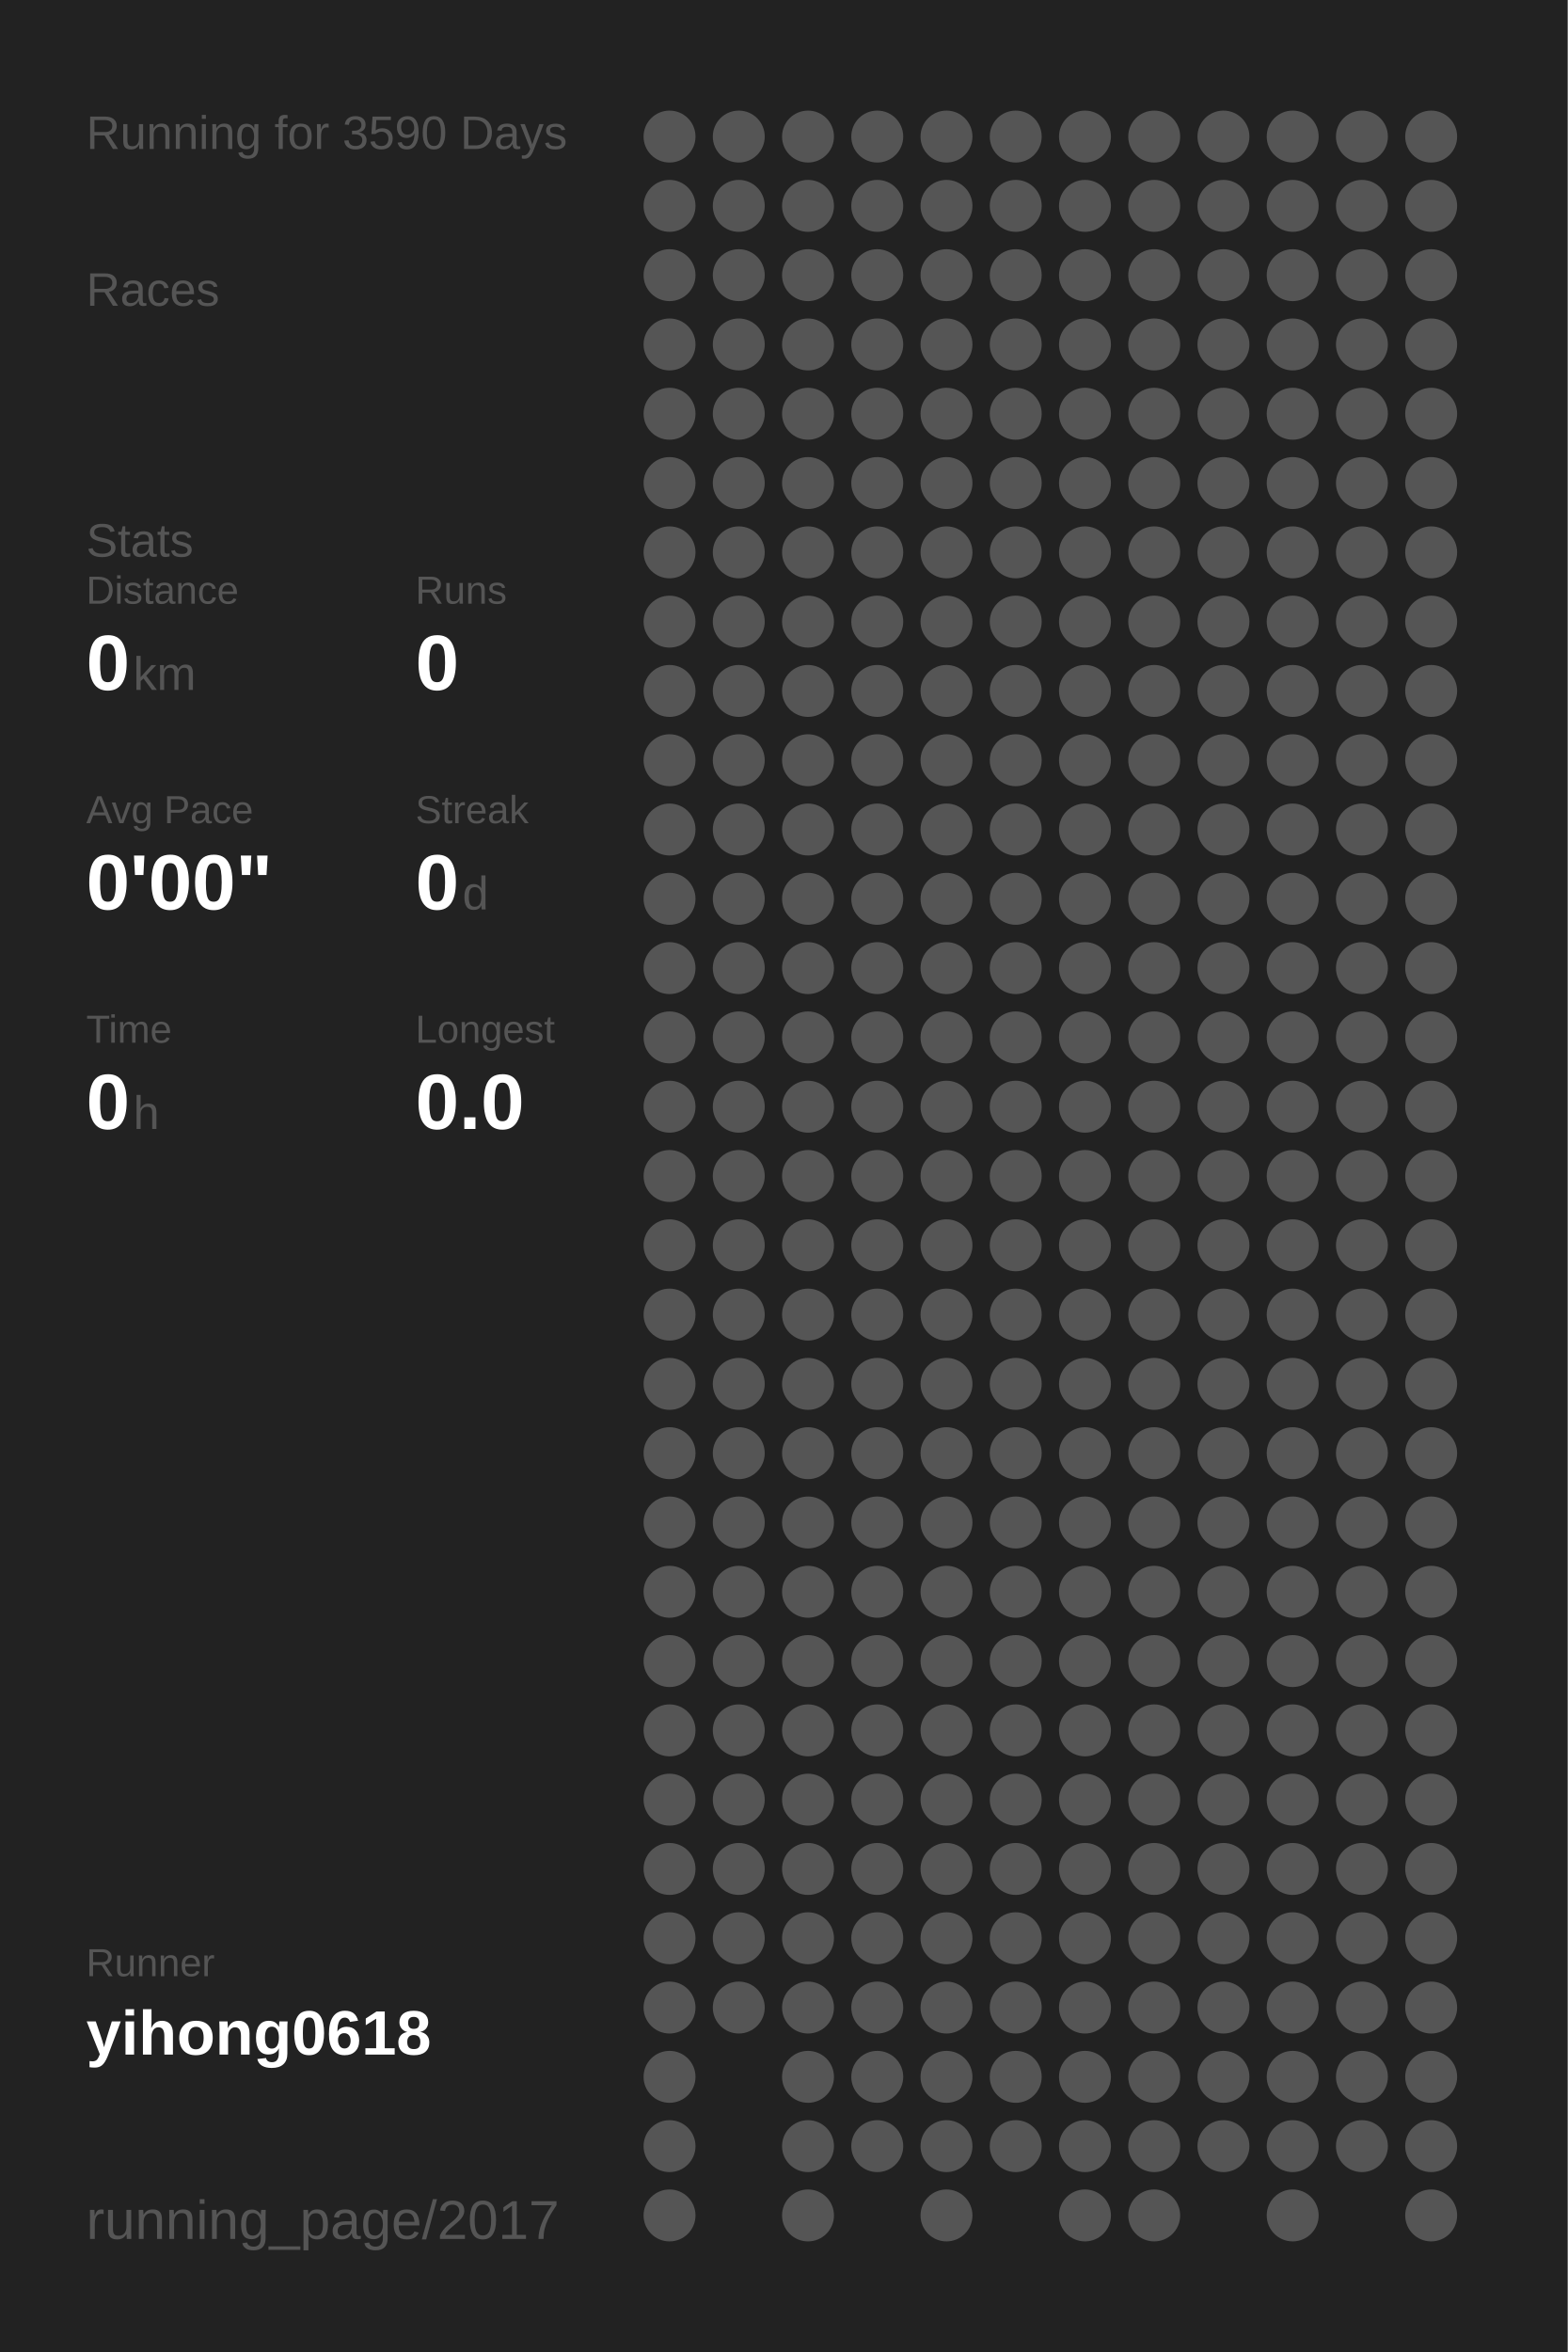
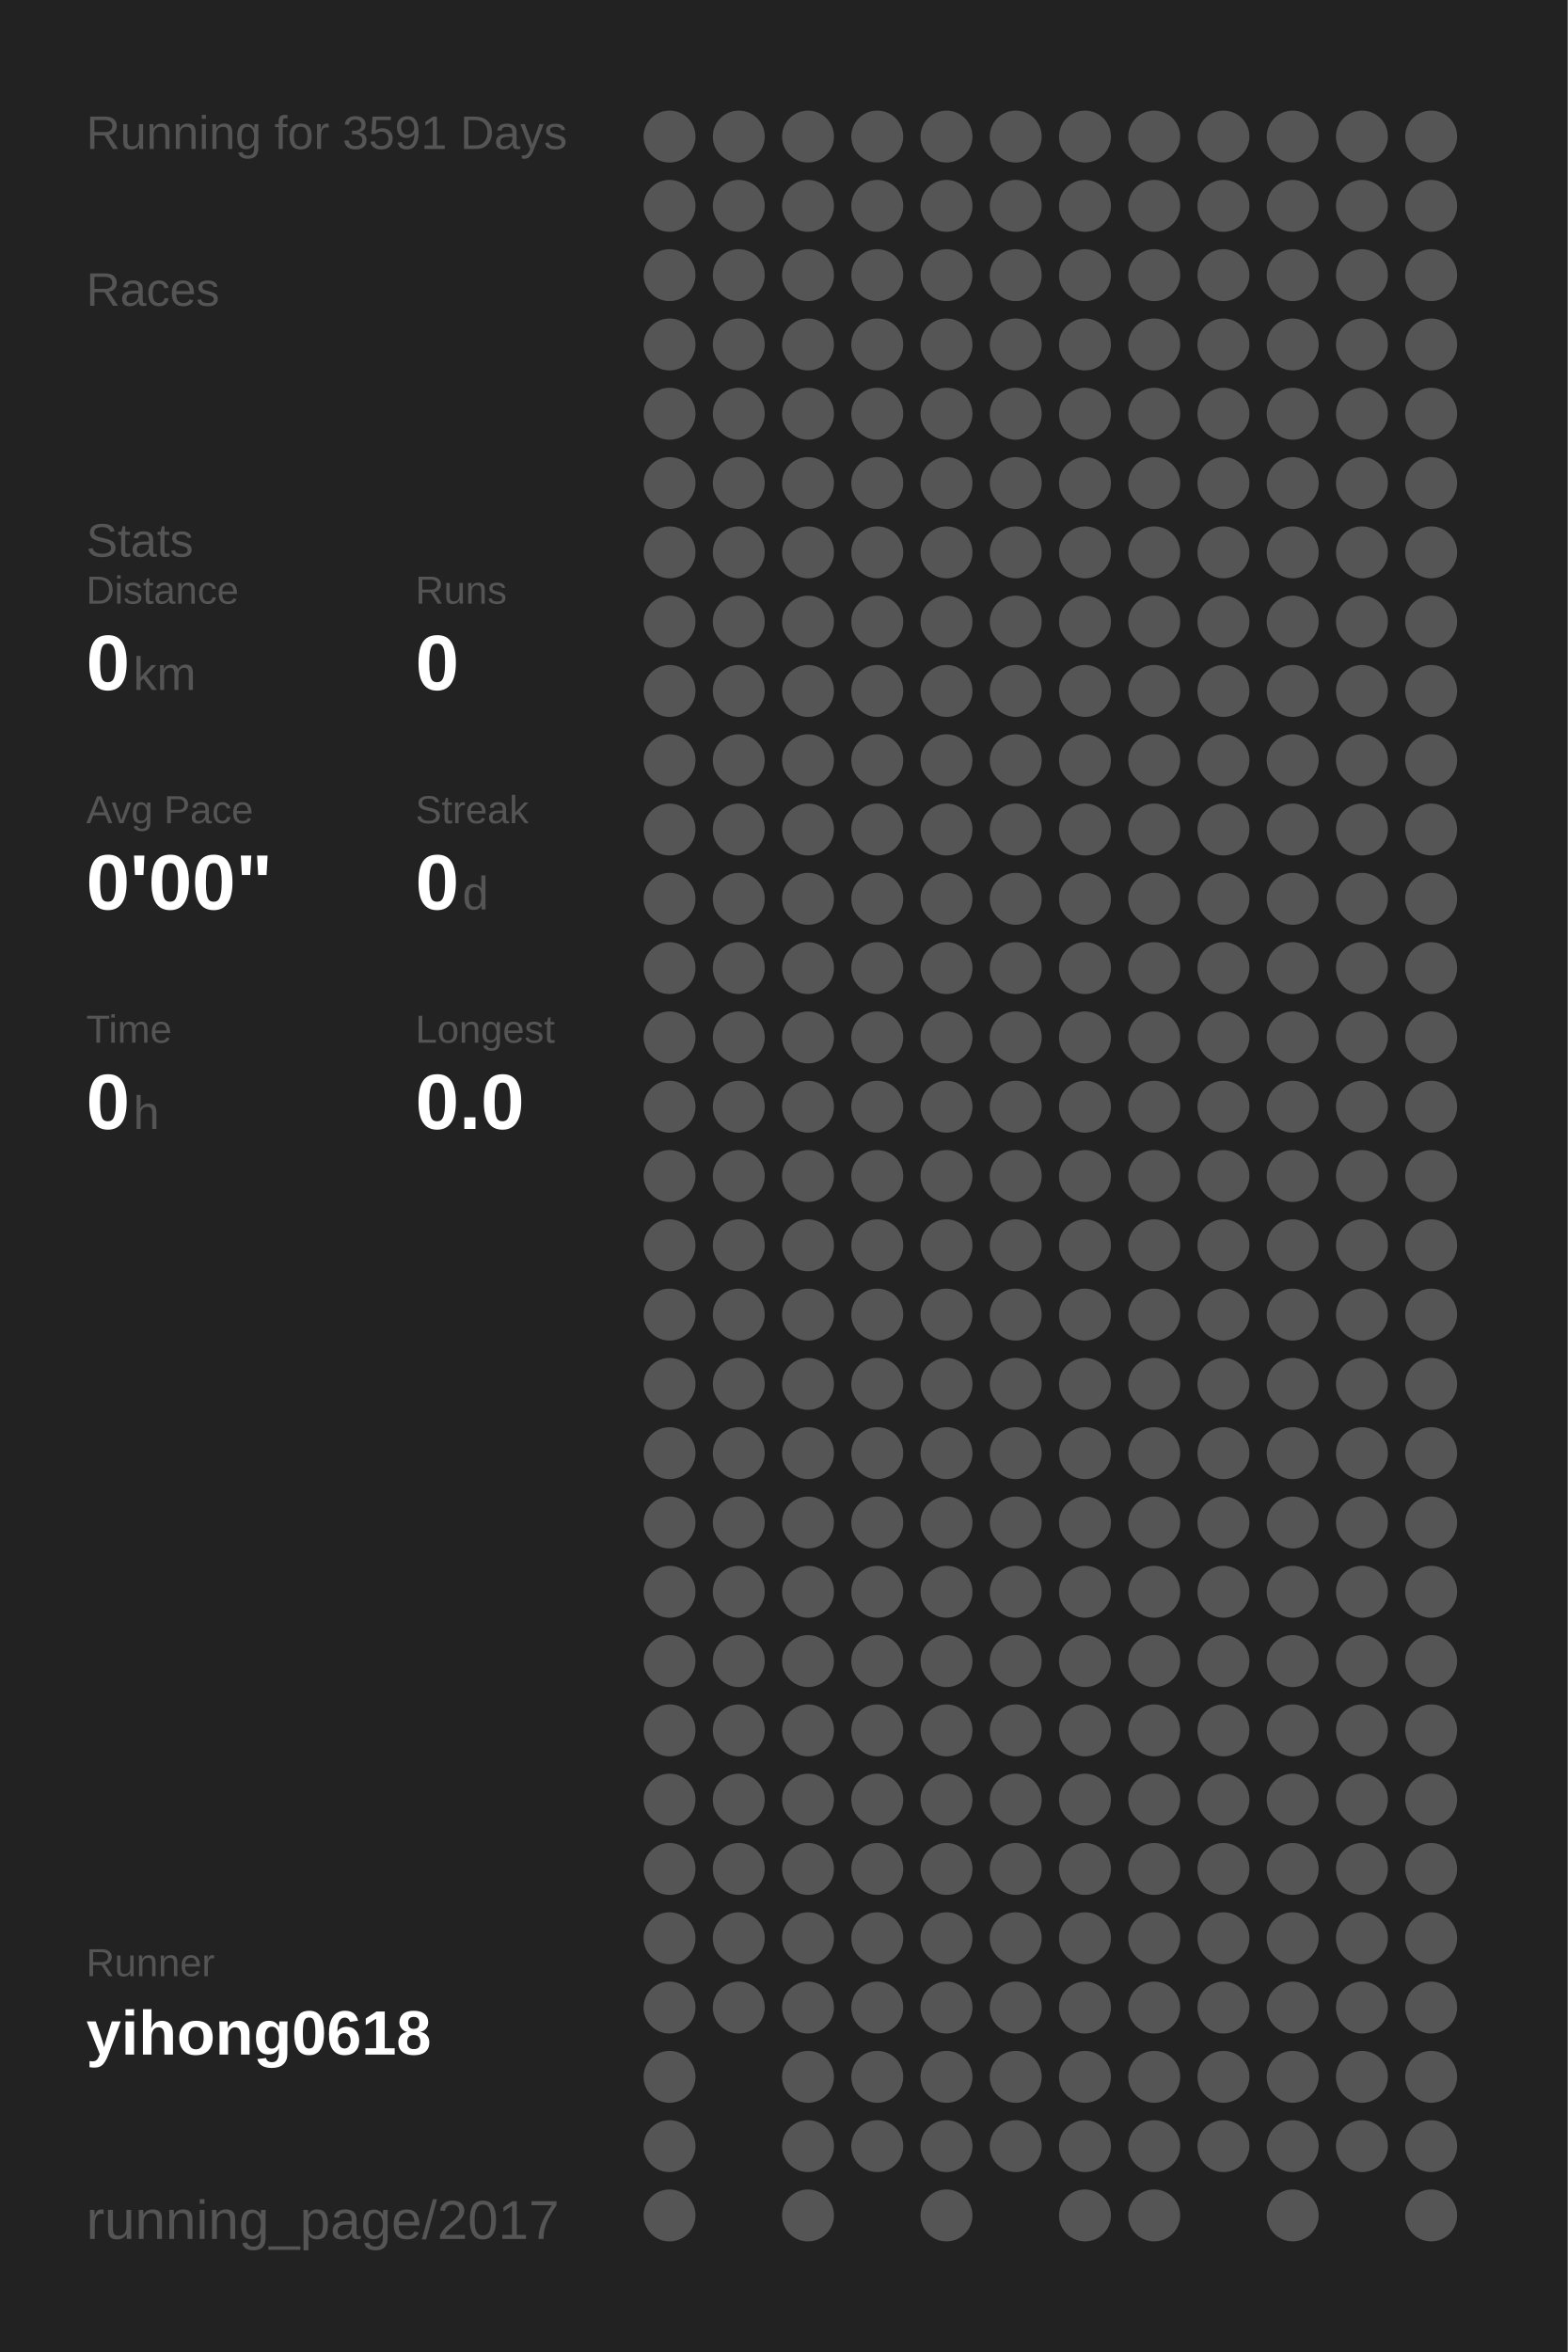
<svg xmlns="http://www.w3.org/2000/svg" baseProfile="full" height="300mm" version="1.1" viewBox="0,0,200,300" width="200mm">
  <defs />
  <rect fill="#222222" height="300" width="200" x="0" y="0" />
-   <text fill="#555555" style="font-size:6px; font-family:Arial;" x="11" y="19">Running for 3590 Days</text>
+   <text fill="#555555" style="font-size:6px; font-family:Arial;" x="11" y="19">Running for 3591 Days</text>
  <text fill="#555555" style="font-size:6px; font-family:Arial;" x="11" y="39">Races</text>
  <text fill="#555555" style="font-size:6px; font-family:Arial;" x="11" y="71">Stats</text>
  <text fill="#555555" style="font-size:5px; font-family:Arial;" x="11" y="77">Distance</text>
  <text fill="#FFFFFF" style="font-size:10px; font-family:Arial; font-weight:bold;" x="11" y="88">0</text>
  <text fill="#555555" style="font-size:6px; font-family:Arial;" x="17" y="88">km</text>
  <text fill="#555555" style="font-size:5px; font-family:Arial;" x="53" y="77">Runs</text>
  <text fill="#FFFFFF" style="font-size:10px; font-family:Arial; font-weight:bold;" x="53" y="88">0</text>
  <text fill="#555555" style="font-size:5px; font-family:Arial;" x="11" y="105">Avg Pace</text>
  <text fill="#FFFFFF" style="font-size:10px; font-family:Arial; font-weight:bold;" x="11" y="116">0'00"</text>
  <text fill="#555555" style="font-size:5px; font-family:Arial;" x="53" y="105">Streak</text>
  <text fill="#FFFFFF" style="font-size:10px; font-family:Arial; font-weight:bold;" x="53" y="116">0</text>
  <text fill="#555555" style="font-size:6px; font-family:Arial;" x="59" y="116">d</text>
  <text fill="#555555" style="font-size:5px; font-family:Arial;" x="11" y="133">Time</text>
  <text fill="#FFFFFF" style="font-size:10px; font-family:Arial; font-weight:bold;" x="11" y="144">0</text>
  <text fill="#555555" style="font-size:6px; font-family:Arial;" x="17" y="144">h</text>
  <text fill="#555555" style="font-size:5px; font-family:Arial;" x="53" y="133">Longest</text>
  <text fill="#FFFFFF" style="font-size:10px; font-family:Arial; font-weight:bold;" x="53" y="144">0.0</text>
  <text fill="#555555" style="font-size:5px; font-family:Arial;" x="11" y="252.065">Runner</text>
  <text fill="#FFFFFF" style="font-size:8px; font-family:Arial; font-weight:bold;" x="11" y="262.065">yihong0618</text>
  <text fill="#555555" style="font-size:7px; font-family:Arial;" x="11" y="285.581">running_page/2017</text>
  <circle cx="85.417" cy="17.419" fill="#555555" r="3.312" />
  <circle cx="85.417" cy="26.258" fill="#555555" r="3.312" />
  <circle cx="85.417" cy="35.097" fill="#555555" r="3.312" />
  <circle cx="85.417" cy="43.935" fill="#555555" r="3.312" />
  <circle cx="85.417" cy="52.774" fill="#555555" r="3.312" />
  <circle cx="85.417" cy="61.613" fill="#555555" r="3.312" />
  <circle cx="85.417" cy="70.452" fill="#555555" r="3.312" />
  <circle cx="85.417" cy="79.29" fill="#555555" r="3.312" />
  <circle cx="85.417" cy="88.129" fill="#555555" r="3.312" />
  <circle cx="85.417" cy="96.968" fill="#555555" r="3.312" />
  <circle cx="85.417" cy="105.806" fill="#555555" r="3.312" />
  <circle cx="85.417" cy="114.645" fill="#555555" r="3.312" />
  <circle cx="85.417" cy="123.484" fill="#555555" r="3.312" />
  <circle cx="85.417" cy="132.323" fill="#555555" r="3.312" />
  <circle cx="85.417" cy="141.161" fill="#555555" r="3.312" />
  <circle cx="85.417" cy="150" fill="#555555" r="3.312" />
  <circle cx="85.417" cy="158.839" fill="#555555" r="3.312" />
  <circle cx="85.417" cy="167.677" fill="#555555" r="3.312" />
  <circle cx="85.417" cy="176.516" fill="#555555" r="3.312" />
  <circle cx="85.417" cy="185.355" fill="#555555" r="3.312" />
  <circle cx="85.417" cy="194.194" fill="#555555" r="3.312" />
  <circle cx="85.417" cy="203.032" fill="#555555" r="3.312" />
  <circle cx="85.417" cy="211.871" fill="#555555" r="3.312" />
  <circle cx="85.417" cy="220.71" fill="#555555" r="3.312" />
  <circle cx="85.417" cy="229.548" fill="#555555" r="3.312" />
  <circle cx="85.417" cy="238.387" fill="#555555" r="3.312" />
  <circle cx="85.417" cy="247.226" fill="#555555" r="3.312" />
  <circle cx="85.417" cy="256.065" fill="#555555" r="3.312" />
  <circle cx="85.417" cy="264.903" fill="#555555" r="3.312" />
  <circle cx="85.417" cy="273.742" fill="#555555" r="3.312" />
  <circle cx="85.417" cy="282.581" fill="#555555" r="3.312" />
  <circle cx="94.25" cy="17.419" fill="#555555" r="3.312" />
  <circle cx="94.25" cy="26.258" fill="#555555" r="3.312" />
  <circle cx="94.25" cy="35.097" fill="#555555" r="3.312" />
  <circle cx="94.25" cy="43.935" fill="#555555" r="3.312" />
  <circle cx="94.25" cy="52.774" fill="#555555" r="3.312" />
  <circle cx="94.25" cy="61.613" fill="#555555" r="3.312" />
  <circle cx="94.25" cy="70.452" fill="#555555" r="3.312" />
  <circle cx="94.25" cy="79.29" fill="#555555" r="3.312" />
  <circle cx="94.25" cy="88.129" fill="#555555" r="3.312" />
  <circle cx="94.25" cy="96.968" fill="#555555" r="3.312" />
  <circle cx="94.25" cy="105.806" fill="#555555" r="3.312" />
  <circle cx="94.25" cy="114.645" fill="#555555" r="3.312" />
  <circle cx="94.25" cy="123.484" fill="#555555" r="3.312" />
  <circle cx="94.25" cy="132.323" fill="#555555" r="3.312" />
  <circle cx="94.25" cy="141.161" fill="#555555" r="3.312" />
  <circle cx="94.25" cy="150" fill="#555555" r="3.312" />
  <circle cx="94.25" cy="158.839" fill="#555555" r="3.312" />
  <circle cx="94.25" cy="167.677" fill="#555555" r="3.312" />
  <circle cx="94.25" cy="176.516" fill="#555555" r="3.312" />
  <circle cx="94.25" cy="185.355" fill="#555555" r="3.312" />
  <circle cx="94.25" cy="194.194" fill="#555555" r="3.312" />
  <circle cx="94.25" cy="203.032" fill="#555555" r="3.312" />
  <circle cx="94.25" cy="211.871" fill="#555555" r="3.312" />
  <circle cx="94.25" cy="220.71" fill="#555555" r="3.312" />
  <circle cx="94.25" cy="229.548" fill="#555555" r="3.312" />
  <circle cx="94.25" cy="238.387" fill="#555555" r="3.312" />
  <circle cx="94.25" cy="247.226" fill="#555555" r="3.312" />
  <circle cx="94.25" cy="256.065" fill="#555555" r="3.312" />
  <circle cx="103.083" cy="17.419" fill="#555555" r="3.312" />
  <circle cx="103.083" cy="26.258" fill="#555555" r="3.312" />
  <circle cx="103.083" cy="35.097" fill="#555555" r="3.312" />
  <circle cx="103.083" cy="43.935" fill="#555555" r="3.312" />
  <circle cx="103.083" cy="52.774" fill="#555555" r="3.312" />
  <circle cx="103.083" cy="61.613" fill="#555555" r="3.312" />
  <circle cx="103.083" cy="70.452" fill="#555555" r="3.312" />
  <circle cx="103.083" cy="79.29" fill="#555555" r="3.312" />
  <circle cx="103.083" cy="88.129" fill="#555555" r="3.312" />
  <circle cx="103.083" cy="96.968" fill="#555555" r="3.312" />
  <circle cx="103.083" cy="105.806" fill="#555555" r="3.312" />
  <circle cx="103.083" cy="114.645" fill="#555555" r="3.312" />
  <circle cx="103.083" cy="123.484" fill="#555555" r="3.312" />
  <circle cx="103.083" cy="132.323" fill="#555555" r="3.312" />
  <circle cx="103.083" cy="141.161" fill="#555555" r="3.312" />
  <circle cx="103.083" cy="150" fill="#555555" r="3.312" />
  <circle cx="103.083" cy="158.839" fill="#555555" r="3.312" />
  <circle cx="103.083" cy="167.677" fill="#555555" r="3.312" />
  <circle cx="103.083" cy="176.516" fill="#555555" r="3.312" />
  <circle cx="103.083" cy="185.355" fill="#555555" r="3.312" />
  <circle cx="103.083" cy="194.194" fill="#555555" r="3.312" />
  <circle cx="103.083" cy="203.032" fill="#555555" r="3.312" />
  <circle cx="103.083" cy="211.871" fill="#555555" r="3.312" />
  <circle cx="103.083" cy="220.71" fill="#555555" r="3.312" />
  <circle cx="103.083" cy="229.548" fill="#555555" r="3.312" />
  <circle cx="103.083" cy="238.387" fill="#555555" r="3.312" />
  <circle cx="103.083" cy="247.226" fill="#555555" r="3.312" />
  <circle cx="103.083" cy="256.065" fill="#555555" r="3.312" />
  <circle cx="103.083" cy="264.903" fill="#555555" r="3.312" />
  <circle cx="103.083" cy="273.742" fill="#555555" r="3.312" />
  <circle cx="103.083" cy="282.581" fill="#555555" r="3.312" />
  <circle cx="111.917" cy="17.419" fill="#555555" r="3.312" />
  <circle cx="111.917" cy="26.258" fill="#555555" r="3.312" />
  <circle cx="111.917" cy="35.097" fill="#555555" r="3.312" />
  <circle cx="111.917" cy="43.935" fill="#555555" r="3.312" />
  <circle cx="111.917" cy="52.774" fill="#555555" r="3.312" />
  <circle cx="111.917" cy="61.613" fill="#555555" r="3.312" />
  <circle cx="111.917" cy="70.452" fill="#555555" r="3.312" />
  <circle cx="111.917" cy="79.29" fill="#555555" r="3.312" />
  <circle cx="111.917" cy="88.129" fill="#555555" r="3.312" />
  <circle cx="111.917" cy="96.968" fill="#555555" r="3.312" />
  <circle cx="111.917" cy="105.806" fill="#555555" r="3.312" />
  <circle cx="111.917" cy="114.645" fill="#555555" r="3.312" />
  <circle cx="111.917" cy="123.484" fill="#555555" r="3.312" />
  <circle cx="111.917" cy="132.323" fill="#555555" r="3.312" />
  <circle cx="111.917" cy="141.161" fill="#555555" r="3.312" />
  <circle cx="111.917" cy="150" fill="#555555" r="3.312" />
  <circle cx="111.917" cy="158.839" fill="#555555" r="3.312" />
  <circle cx="111.917" cy="167.677" fill="#555555" r="3.312" />
  <circle cx="111.917" cy="176.516" fill="#555555" r="3.312" />
  <circle cx="111.917" cy="185.355" fill="#555555" r="3.312" />
  <circle cx="111.917" cy="194.194" fill="#555555" r="3.312" />
  <circle cx="111.917" cy="203.032" fill="#555555" r="3.312" />
  <circle cx="111.917" cy="211.871" fill="#555555" r="3.312" />
  <circle cx="111.917" cy="220.71" fill="#555555" r="3.312" />
  <circle cx="111.917" cy="229.548" fill="#555555" r="3.312" />
  <circle cx="111.917" cy="238.387" fill="#555555" r="3.312" />
  <circle cx="111.917" cy="247.226" fill="#555555" r="3.312" />
  <circle cx="111.917" cy="256.065" fill="#555555" r="3.312" />
  <circle cx="111.917" cy="264.903" fill="#555555" r="3.312" />
  <circle cx="111.917" cy="273.742" fill="#555555" r="3.312" />
  <circle cx="120.75" cy="17.419" fill="#555555" r="3.312" />
  <circle cx="120.75" cy="26.258" fill="#555555" r="3.312" />
  <circle cx="120.75" cy="35.097" fill="#555555" r="3.312" />
  <circle cx="120.75" cy="43.935" fill="#555555" r="3.312" />
  <circle cx="120.75" cy="52.774" fill="#555555" r="3.312" />
  <circle cx="120.75" cy="61.613" fill="#555555" r="3.312" />
  <circle cx="120.75" cy="70.452" fill="#555555" r="3.312" />
  <circle cx="120.75" cy="79.29" fill="#555555" r="3.312" />
  <circle cx="120.75" cy="88.129" fill="#555555" r="3.312" />
  <circle cx="120.75" cy="96.968" fill="#555555" r="3.312" />
  <circle cx="120.75" cy="105.806" fill="#555555" r="3.312" />
  <circle cx="120.75" cy="114.645" fill="#555555" r="3.312" />
  <circle cx="120.75" cy="123.484" fill="#555555" r="3.312" />
  <circle cx="120.75" cy="132.323" fill="#555555" r="3.312" />
  <circle cx="120.75" cy="141.161" fill="#555555" r="3.312" />
  <circle cx="120.75" cy="150" fill="#555555" r="3.312" />
  <circle cx="120.75" cy="158.839" fill="#555555" r="3.312" />
  <circle cx="120.75" cy="167.677" fill="#555555" r="3.312" />
  <circle cx="120.75" cy="176.516" fill="#555555" r="3.312" />
  <circle cx="120.75" cy="185.355" fill="#555555" r="3.312" />
  <circle cx="120.75" cy="194.194" fill="#555555" r="3.312" />
  <circle cx="120.75" cy="203.032" fill="#555555" r="3.312" />
  <circle cx="120.75" cy="211.871" fill="#555555" r="3.312" />
  <circle cx="120.75" cy="220.71" fill="#555555" r="3.312" />
  <circle cx="120.75" cy="229.548" fill="#555555" r="3.312" />
  <circle cx="120.75" cy="238.387" fill="#555555" r="3.312" />
  <circle cx="120.75" cy="247.226" fill="#555555" r="3.312" />
  <circle cx="120.75" cy="256.065" fill="#555555" r="3.312" />
  <circle cx="120.75" cy="264.903" fill="#555555" r="3.312" />
  <circle cx="120.75" cy="273.742" fill="#555555" r="3.312" />
  <circle cx="120.75" cy="282.581" fill="#555555" r="3.312" />
  <circle cx="129.583" cy="17.419" fill="#555555" r="3.312" />
  <circle cx="129.583" cy="26.258" fill="#555555" r="3.312" />
  <circle cx="129.583" cy="35.097" fill="#555555" r="3.312" />
  <circle cx="129.583" cy="43.935" fill="#555555" r="3.312" />
  <circle cx="129.583" cy="52.774" fill="#555555" r="3.312" />
  <circle cx="129.583" cy="61.613" fill="#555555" r="3.312" />
  <circle cx="129.583" cy="70.452" fill="#555555" r="3.312" />
  <circle cx="129.583" cy="79.29" fill="#555555" r="3.312" />
  <circle cx="129.583" cy="88.129" fill="#555555" r="3.312" />
  <circle cx="129.583" cy="96.968" fill="#555555" r="3.312" />
  <circle cx="129.583" cy="105.806" fill="#555555" r="3.312" />
  <circle cx="129.583" cy="114.645" fill="#555555" r="3.312" />
  <circle cx="129.583" cy="123.484" fill="#555555" r="3.312" />
  <circle cx="129.583" cy="132.323" fill="#555555" r="3.312" />
  <circle cx="129.583" cy="141.161" fill="#555555" r="3.312" />
  <circle cx="129.583" cy="150" fill="#555555" r="3.312" />
  <circle cx="129.583" cy="158.839" fill="#555555" r="3.312" />
  <circle cx="129.583" cy="167.677" fill="#555555" r="3.312" />
  <circle cx="129.583" cy="176.516" fill="#555555" r="3.312" />
  <circle cx="129.583" cy="185.355" fill="#555555" r="3.312" />
  <circle cx="129.583" cy="194.194" fill="#555555" r="3.312" />
  <circle cx="129.583" cy="203.032" fill="#555555" r="3.312" />
  <circle cx="129.583" cy="211.871" fill="#555555" r="3.312" />
  <circle cx="129.583" cy="220.71" fill="#555555" r="3.312" />
  <circle cx="129.583" cy="229.548" fill="#555555" r="3.312" />
  <circle cx="129.583" cy="238.387" fill="#555555" r="3.312" />
  <circle cx="129.583" cy="247.226" fill="#555555" r="3.312" />
  <circle cx="129.583" cy="256.065" fill="#555555" r="3.312" />
  <circle cx="129.583" cy="264.903" fill="#555555" r="3.312" />
  <circle cx="129.583" cy="273.742" fill="#555555" r="3.312" />
  <circle cx="138.417" cy="17.419" fill="#555555" r="3.312" />
  <circle cx="138.417" cy="26.258" fill="#555555" r="3.312" />
  <circle cx="138.417" cy="35.097" fill="#555555" r="3.312" />
  <circle cx="138.417" cy="43.935" fill="#555555" r="3.312" />
  <circle cx="138.417" cy="52.774" fill="#555555" r="3.312" />
  <circle cx="138.417" cy="61.613" fill="#555555" r="3.312" />
  <circle cx="138.417" cy="70.452" fill="#555555" r="3.312" />
  <circle cx="138.417" cy="79.29" fill="#555555" r="3.312" />
  <circle cx="138.417" cy="88.129" fill="#555555" r="3.312" />
  <circle cx="138.417" cy="96.968" fill="#555555" r="3.312" />
  <circle cx="138.417" cy="105.806" fill="#555555" r="3.312" />
  <circle cx="138.417" cy="114.645" fill="#555555" r="3.312" />
  <circle cx="138.417" cy="123.484" fill="#555555" r="3.312" />
  <circle cx="138.417" cy="132.323" fill="#555555" r="3.312" />
  <circle cx="138.417" cy="141.161" fill="#555555" r="3.312" />
  <circle cx="138.417" cy="150" fill="#555555" r="3.312" />
  <circle cx="138.417" cy="158.839" fill="#555555" r="3.312" />
  <circle cx="138.417" cy="167.677" fill="#555555" r="3.312" />
  <circle cx="138.417" cy="176.516" fill="#555555" r="3.312" />
  <circle cx="138.417" cy="185.355" fill="#555555" r="3.312" />
  <circle cx="138.417" cy="194.194" fill="#555555" r="3.312" />
  <circle cx="138.417" cy="203.032" fill="#555555" r="3.312" />
  <circle cx="138.417" cy="211.871" fill="#555555" r="3.312" />
  <circle cx="138.417" cy="220.71" fill="#555555" r="3.312" />
  <circle cx="138.417" cy="229.548" fill="#555555" r="3.312" />
  <circle cx="138.417" cy="238.387" fill="#555555" r="3.312" />
  <circle cx="138.417" cy="247.226" fill="#555555" r="3.312" />
  <circle cx="138.417" cy="256.065" fill="#555555" r="3.312" />
  <circle cx="138.417" cy="264.903" fill="#555555" r="3.312" />
  <circle cx="138.417" cy="273.742" fill="#555555" r="3.312" />
  <circle cx="138.417" cy="282.581" fill="#555555" r="3.312" />
  <circle cx="147.25" cy="17.419" fill="#555555" r="3.312" />
  <circle cx="147.25" cy="26.258" fill="#555555" r="3.312" />
  <circle cx="147.25" cy="35.097" fill="#555555" r="3.312" />
  <circle cx="147.25" cy="43.935" fill="#555555" r="3.312" />
  <circle cx="147.25" cy="52.774" fill="#555555" r="3.312" />
  <circle cx="147.25" cy="61.613" fill="#555555" r="3.312" />
  <circle cx="147.25" cy="70.452" fill="#555555" r="3.312" />
  <circle cx="147.25" cy="79.29" fill="#555555" r="3.312" />
  <circle cx="147.25" cy="88.129" fill="#555555" r="3.312" />
  <circle cx="147.25" cy="96.968" fill="#555555" r="3.312" />
  <circle cx="147.25" cy="105.806" fill="#555555" r="3.312" />
  <circle cx="147.25" cy="114.645" fill="#555555" r="3.312" />
  <circle cx="147.25" cy="123.484" fill="#555555" r="3.312" />
  <circle cx="147.25" cy="132.323" fill="#555555" r="3.312" />
  <circle cx="147.25" cy="141.161" fill="#555555" r="3.312" />
  <circle cx="147.25" cy="150" fill="#555555" r="3.312" />
  <circle cx="147.25" cy="158.839" fill="#555555" r="3.312" />
  <circle cx="147.25" cy="167.677" fill="#555555" r="3.312" />
  <circle cx="147.25" cy="176.516" fill="#555555" r="3.312" />
  <circle cx="147.25" cy="185.355" fill="#555555" r="3.312" />
  <circle cx="147.25" cy="194.194" fill="#555555" r="3.312" />
  <circle cx="147.25" cy="203.032" fill="#555555" r="3.312" />
  <circle cx="147.25" cy="211.871" fill="#555555" r="3.312" />
  <circle cx="147.25" cy="220.71" fill="#555555" r="3.312" />
  <circle cx="147.25" cy="229.548" fill="#555555" r="3.312" />
  <circle cx="147.25" cy="238.387" fill="#555555" r="3.312" />
  <circle cx="147.25" cy="247.226" fill="#555555" r="3.312" />
  <circle cx="147.25" cy="256.065" fill="#555555" r="3.312" />
  <circle cx="147.25" cy="264.903" fill="#555555" r="3.312" />
  <circle cx="147.25" cy="273.742" fill="#555555" r="3.312" />
  <circle cx="147.25" cy="282.581" fill="#555555" r="3.312" />
  <circle cx="156.083" cy="17.419" fill="#555555" r="3.312" />
  <circle cx="156.083" cy="26.258" fill="#555555" r="3.312" />
  <circle cx="156.083" cy="35.097" fill="#555555" r="3.312" />
  <circle cx="156.083" cy="43.935" fill="#555555" r="3.312" />
  <circle cx="156.083" cy="52.774" fill="#555555" r="3.312" />
  <circle cx="156.083" cy="61.613" fill="#555555" r="3.312" />
  <circle cx="156.083" cy="70.452" fill="#555555" r="3.312" />
  <circle cx="156.083" cy="79.29" fill="#555555" r="3.312" />
  <circle cx="156.083" cy="88.129" fill="#555555" r="3.312" />
  <circle cx="156.083" cy="96.968" fill="#555555" r="3.312" />
  <circle cx="156.083" cy="105.806" fill="#555555" r="3.312" />
  <circle cx="156.083" cy="114.645" fill="#555555" r="3.312" />
  <circle cx="156.083" cy="123.484" fill="#555555" r="3.312" />
  <circle cx="156.083" cy="132.323" fill="#555555" r="3.312" />
  <circle cx="156.083" cy="141.161" fill="#555555" r="3.312" />
  <circle cx="156.083" cy="150" fill="#555555" r="3.312" />
  <circle cx="156.083" cy="158.839" fill="#555555" r="3.312" />
  <circle cx="156.083" cy="167.677" fill="#555555" r="3.312" />
  <circle cx="156.083" cy="176.516" fill="#555555" r="3.312" />
  <circle cx="156.083" cy="185.355" fill="#555555" r="3.312" />
  <circle cx="156.083" cy="194.194" fill="#555555" r="3.312" />
  <circle cx="156.083" cy="203.032" fill="#555555" r="3.312" />
  <circle cx="156.083" cy="211.871" fill="#555555" r="3.312" />
  <circle cx="156.083" cy="220.71" fill="#555555" r="3.312" />
  <circle cx="156.083" cy="229.548" fill="#555555" r="3.312" />
  <circle cx="156.083" cy="238.387" fill="#555555" r="3.312" />
  <circle cx="156.083" cy="247.226" fill="#555555" r="3.312" />
  <circle cx="156.083" cy="256.065" fill="#555555" r="3.312" />
  <circle cx="156.083" cy="264.903" fill="#555555" r="3.312" />
  <circle cx="156.083" cy="273.742" fill="#555555" r="3.312" />
  <circle cx="164.917" cy="17.419" fill="#555555" r="3.312" />
  <circle cx="164.917" cy="26.258" fill="#555555" r="3.312" />
  <circle cx="164.917" cy="35.097" fill="#555555" r="3.312" />
  <circle cx="164.917" cy="43.935" fill="#555555" r="3.312" />
  <circle cx="164.917" cy="52.774" fill="#555555" r="3.312" />
  <circle cx="164.917" cy="61.613" fill="#555555" r="3.312" />
  <circle cx="164.917" cy="70.452" fill="#555555" r="3.312" />
  <circle cx="164.917" cy="79.29" fill="#555555" r="3.312" />
  <circle cx="164.917" cy="88.129" fill="#555555" r="3.312" />
  <circle cx="164.917" cy="96.968" fill="#555555" r="3.312" />
  <circle cx="164.917" cy="105.806" fill="#555555" r="3.312" />
  <circle cx="164.917" cy="114.645" fill="#555555" r="3.312" />
  <circle cx="164.917" cy="123.484" fill="#555555" r="3.312" />
  <circle cx="164.917" cy="132.323" fill="#555555" r="3.312" />
  <circle cx="164.917" cy="141.161" fill="#555555" r="3.312" />
  <circle cx="164.917" cy="150" fill="#555555" r="3.312" />
  <circle cx="164.917" cy="158.839" fill="#555555" r="3.312" />
  <circle cx="164.917" cy="167.677" fill="#555555" r="3.312" />
  <circle cx="164.917" cy="176.516" fill="#555555" r="3.312" />
  <circle cx="164.917" cy="185.355" fill="#555555" r="3.312" />
  <circle cx="164.917" cy="194.194" fill="#555555" r="3.312" />
  <circle cx="164.917" cy="203.032" fill="#555555" r="3.312" />
  <circle cx="164.917" cy="211.871" fill="#555555" r="3.312" />
  <circle cx="164.917" cy="220.71" fill="#555555" r="3.312" />
  <circle cx="164.917" cy="229.548" fill="#555555" r="3.312" />
  <circle cx="164.917" cy="238.387" fill="#555555" r="3.312" />
  <circle cx="164.917" cy="247.226" fill="#555555" r="3.312" />
  <circle cx="164.917" cy="256.065" fill="#555555" r="3.312" />
  <circle cx="164.917" cy="264.903" fill="#555555" r="3.312" />
  <circle cx="164.917" cy="273.742" fill="#555555" r="3.312" />
  <circle cx="164.917" cy="282.581" fill="#555555" r="3.312" />
  <circle cx="173.75" cy="17.419" fill="#555555" r="3.312" />
  <circle cx="173.75" cy="26.258" fill="#555555" r="3.312" />
  <circle cx="173.75" cy="35.097" fill="#555555" r="3.312" />
  <circle cx="173.75" cy="43.935" fill="#555555" r="3.312" />
  <circle cx="173.75" cy="52.774" fill="#555555" r="3.312" />
  <circle cx="173.75" cy="61.613" fill="#555555" r="3.312" />
  <circle cx="173.75" cy="70.452" fill="#555555" r="3.312" />
  <circle cx="173.75" cy="79.29" fill="#555555" r="3.312" />
  <circle cx="173.75" cy="88.129" fill="#555555" r="3.312" />
  <circle cx="173.75" cy="96.968" fill="#555555" r="3.312" />
  <circle cx="173.75" cy="105.806" fill="#555555" r="3.312" />
  <circle cx="173.75" cy="114.645" fill="#555555" r="3.312" />
  <circle cx="173.75" cy="123.484" fill="#555555" r="3.312" />
  <circle cx="173.75" cy="132.323" fill="#555555" r="3.312" />
  <circle cx="173.75" cy="141.161" fill="#555555" r="3.312" />
  <circle cx="173.75" cy="150" fill="#555555" r="3.312" />
  <circle cx="173.75" cy="158.839" fill="#555555" r="3.312" />
  <circle cx="173.75" cy="167.677" fill="#555555" r="3.312" />
  <circle cx="173.75" cy="176.516" fill="#555555" r="3.312" />
  <circle cx="173.75" cy="185.355" fill="#555555" r="3.312" />
  <circle cx="173.75" cy="194.194" fill="#555555" r="3.312" />
  <circle cx="173.75" cy="203.032" fill="#555555" r="3.312" />
  <circle cx="173.75" cy="211.871" fill="#555555" r="3.312" />
  <circle cx="173.75" cy="220.71" fill="#555555" r="3.312" />
  <circle cx="173.75" cy="229.548" fill="#555555" r="3.312" />
  <circle cx="173.75" cy="238.387" fill="#555555" r="3.312" />
  <circle cx="173.75" cy="247.226" fill="#555555" r="3.312" />
  <circle cx="173.75" cy="256.065" fill="#555555" r="3.312" />
  <circle cx="173.75" cy="264.903" fill="#555555" r="3.312" />
  <circle cx="173.75" cy="273.742" fill="#555555" r="3.312" />
  <circle cx="182.583" cy="17.419" fill="#555555" r="3.312" />
  <circle cx="182.583" cy="26.258" fill="#555555" r="3.312" />
  <circle cx="182.583" cy="35.097" fill="#555555" r="3.312" />
  <circle cx="182.583" cy="43.935" fill="#555555" r="3.312" />
  <circle cx="182.583" cy="52.774" fill="#555555" r="3.312" />
  <circle cx="182.583" cy="61.613" fill="#555555" r="3.312" />
  <circle cx="182.583" cy="70.452" fill="#555555" r="3.312" />
  <circle cx="182.583" cy="79.29" fill="#555555" r="3.312" />
  <circle cx="182.583" cy="88.129" fill="#555555" r="3.312" />
  <circle cx="182.583" cy="96.968" fill="#555555" r="3.312" />
  <circle cx="182.583" cy="105.806" fill="#555555" r="3.312" />
  <circle cx="182.583" cy="114.645" fill="#555555" r="3.312" />
  <circle cx="182.583" cy="123.484" fill="#555555" r="3.312" />
  <circle cx="182.583" cy="132.323" fill="#555555" r="3.312" />
  <circle cx="182.583" cy="141.161" fill="#555555" r="3.312" />
  <circle cx="182.583" cy="150" fill="#555555" r="3.312" />
  <circle cx="182.583" cy="158.839" fill="#555555" r="3.312" />
  <circle cx="182.583" cy="167.677" fill="#555555" r="3.312" />
  <circle cx="182.583" cy="176.516" fill="#555555" r="3.312" />
  <circle cx="182.583" cy="185.355" fill="#555555" r="3.312" />
  <circle cx="182.583" cy="194.194" fill="#555555" r="3.312" />
  <circle cx="182.583" cy="203.032" fill="#555555" r="3.312" />
  <circle cx="182.583" cy="211.871" fill="#555555" r="3.312" />
  <circle cx="182.583" cy="220.71" fill="#555555" r="3.312" />
  <circle cx="182.583" cy="229.548" fill="#555555" r="3.312" />
  <circle cx="182.583" cy="238.387" fill="#555555" r="3.312" />
  <circle cx="182.583" cy="247.226" fill="#555555" r="3.312" />
  <circle cx="182.583" cy="256.065" fill="#555555" r="3.312" />
  <circle cx="182.583" cy="264.903" fill="#555555" r="3.312" />
  <circle cx="182.583" cy="273.742" fill="#555555" r="3.312" />
  <circle cx="182.583" cy="282.581" fill="#555555" r="3.312" />
</svg>
